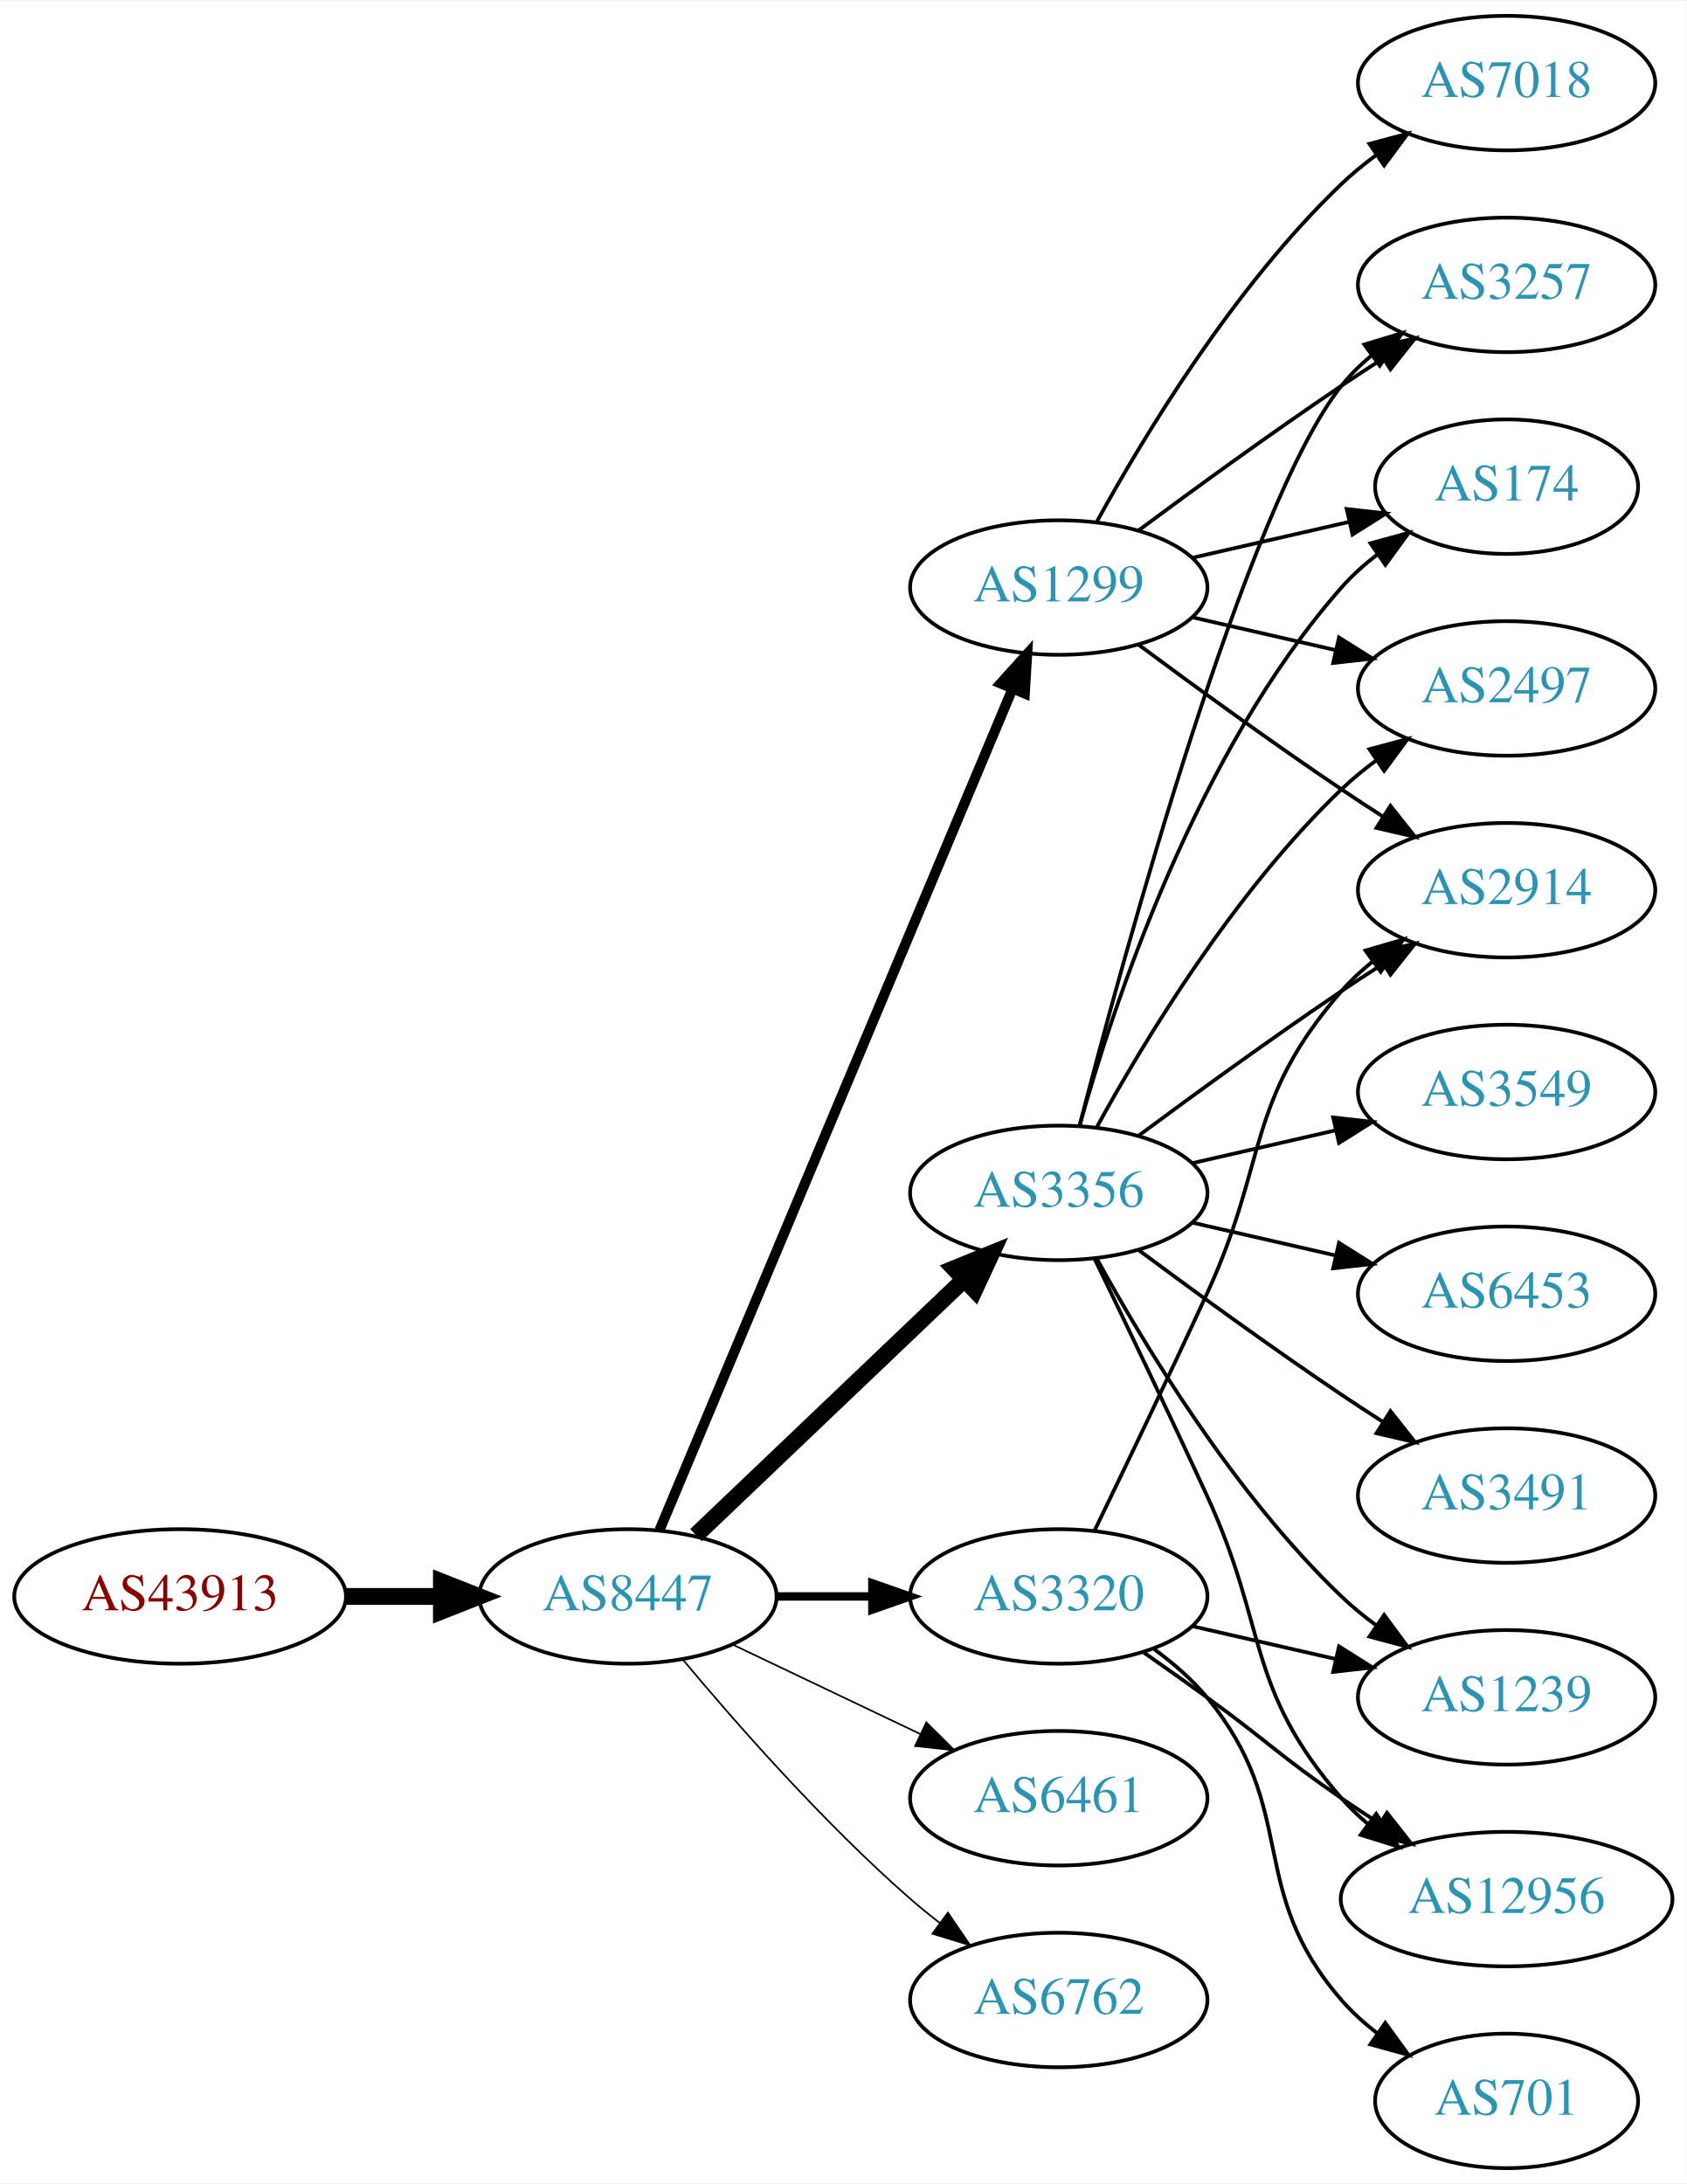
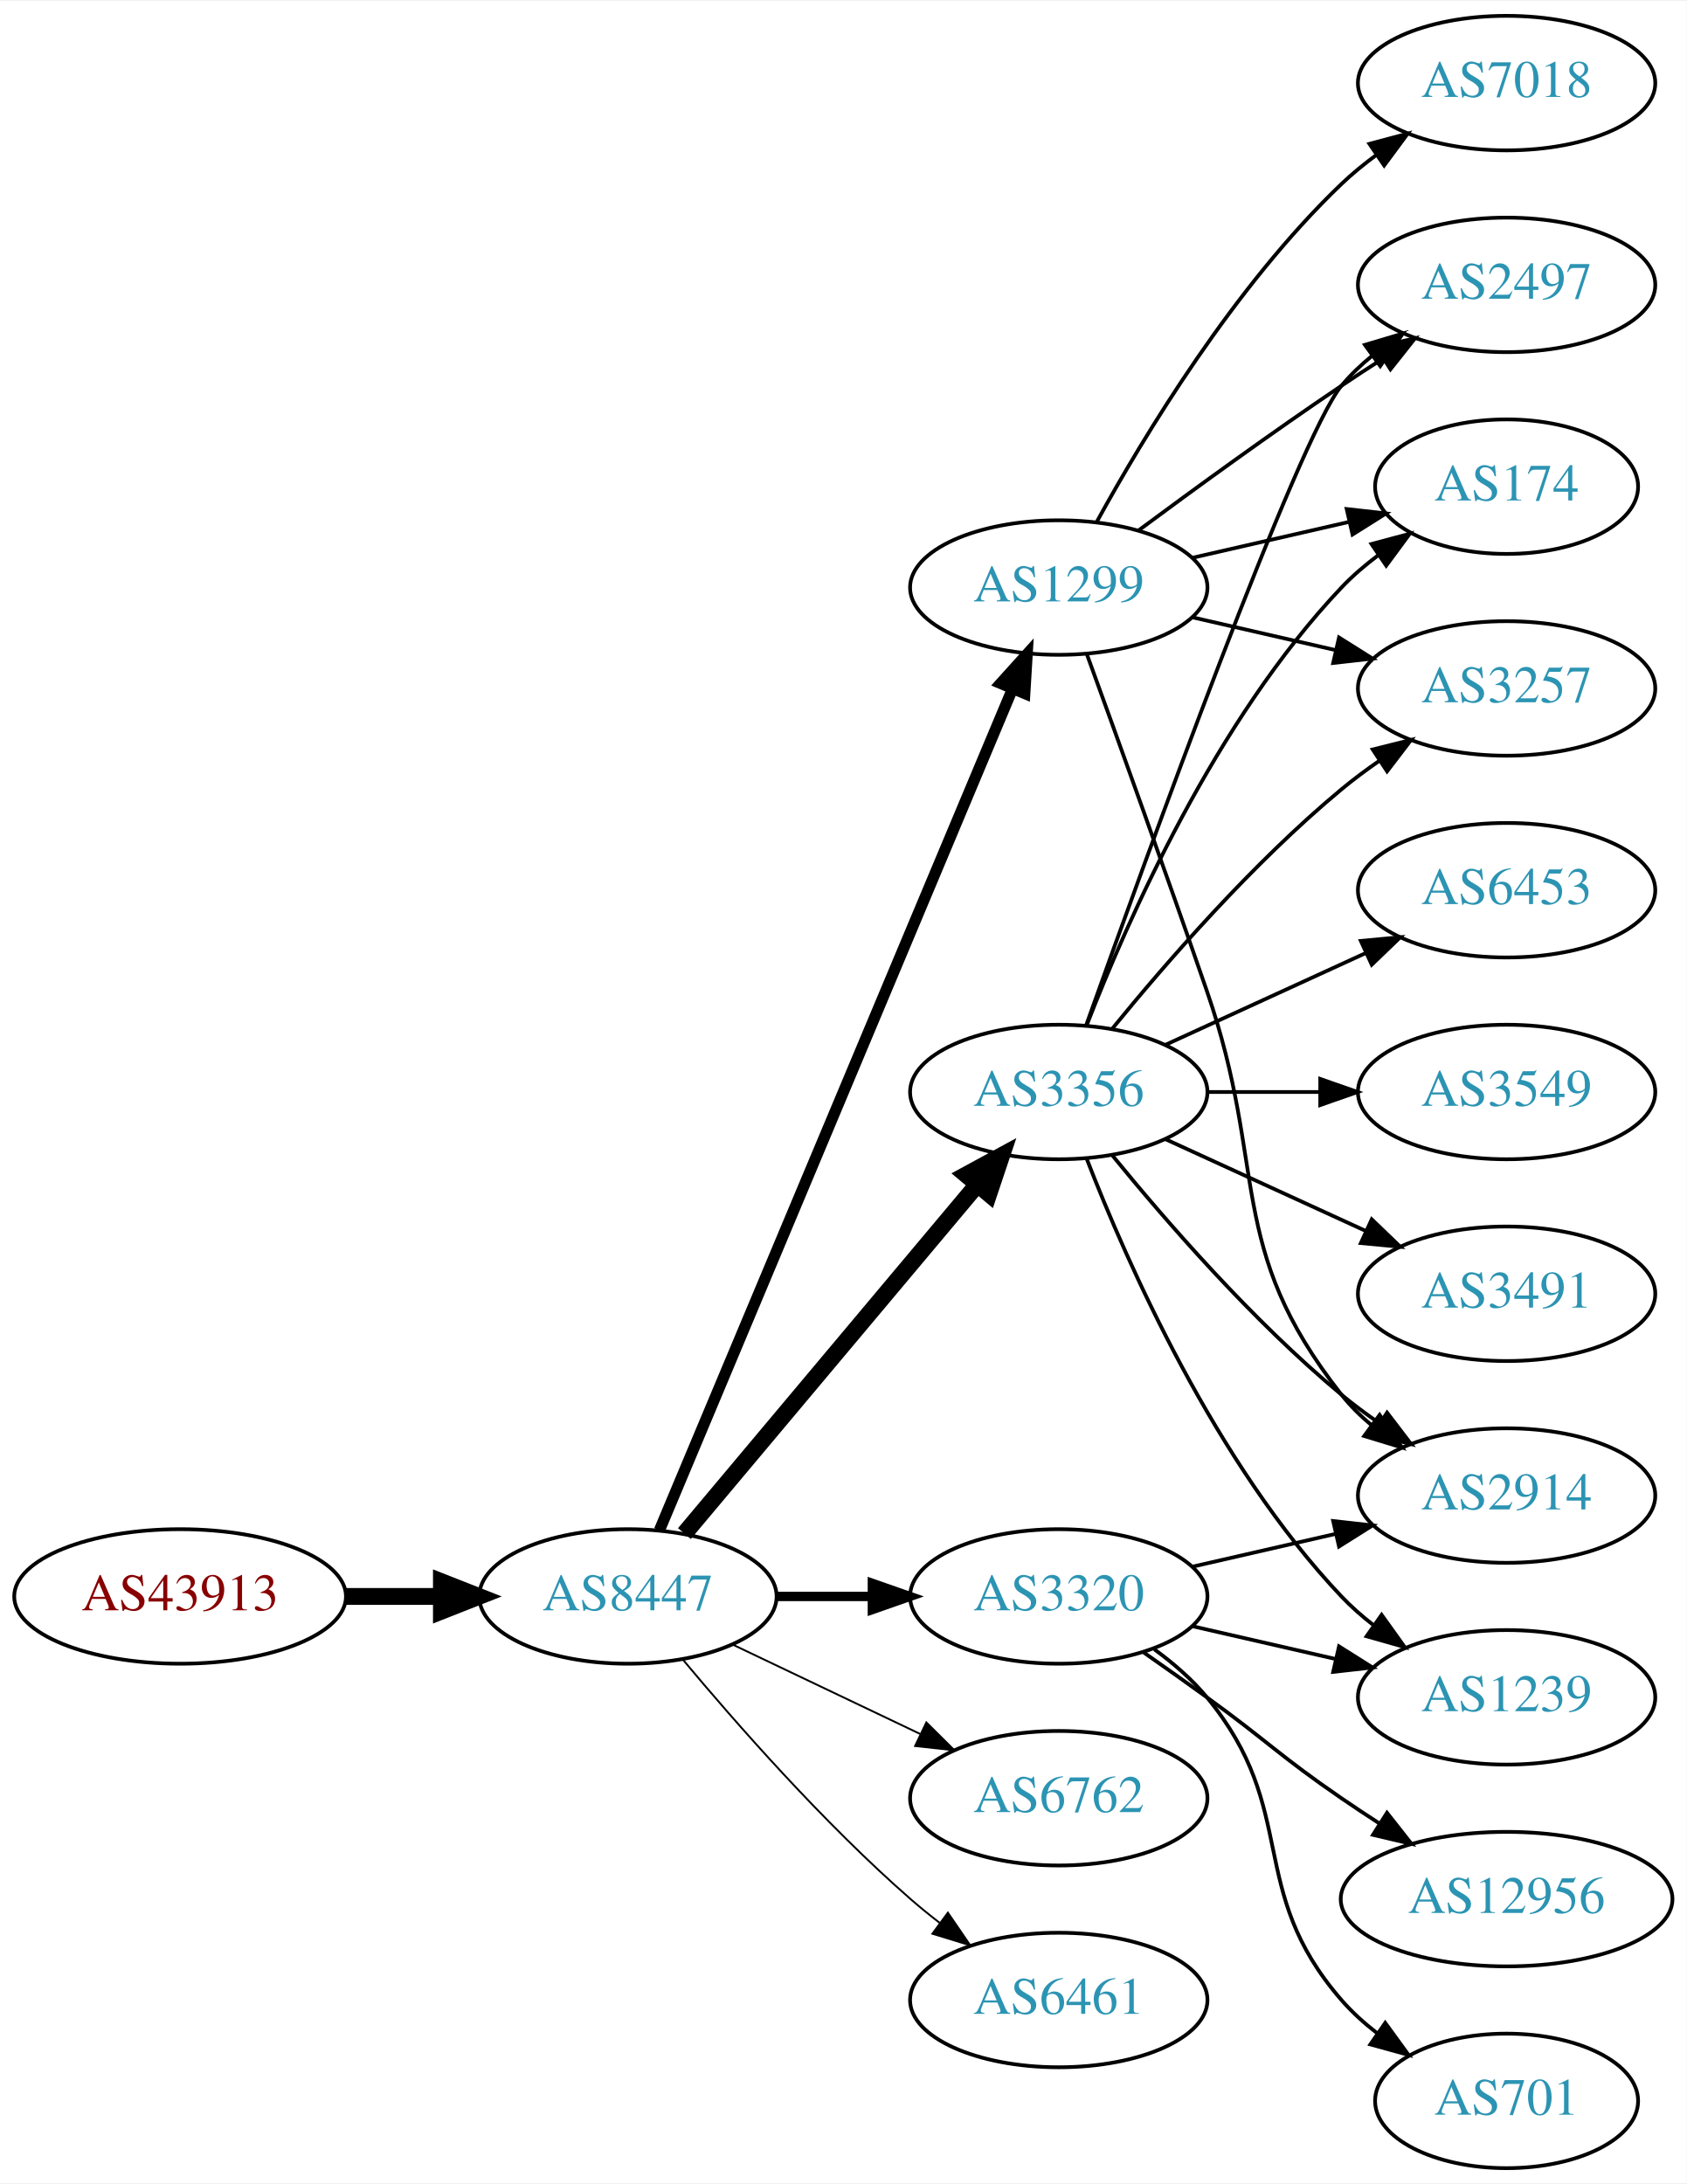
<svg xmlns="http://www.w3.org/2000/svg" xmlns:xlink="http://www.w3.org/1999/xlink" width="451pt" height="584pt" viewBox="0.00 0.00 451.37 584.00">
  <g id="graph0" class="graph" transform="scale(1 1) rotate(0) translate(4 580)">
    <polygon fill="white" stroke="none" points="-4,4 -4,-580 447.37,-580 447.37,4 -4,4" />
    <g id="node1" class="node">
      <g id="a_node1">
        <a xlink:href="/asn/43913" xlink:title="AS43913 ~ AT-AGES-AS [AT]">
          <ellipse fill="#ffffff" stroke="black" cx="44.196" cy="-153" rx="44.393" ry="18" />
          <text text-anchor="middle" x="44.196" y="-149.3" font-family="Times,serif" font-size="14.00" fill="#880000">AS43913</text>
        </a>
      </g>
    </g>
    <g id="node2" class="node">
      <g id="a_node2">
        <a xlink:href="/asn/8447" xlink:title="AS8447 ~ A1 Telekom Austria AG [AT]">
          <ellipse fill="#ffffff" stroke="black" cx="164.039" cy="-153" rx="39.794" ry="18" />
          <text text-anchor="middle" x="164.039" y="-149.3" font-family="Times,serif" font-size="14.00" fill="#2c94b3">AS8447</text>
        </a>
      </g>
    </g>
    <g id="edge1" class="edge">
      <path fill="none" stroke="black" stroke-width="4.5" d="M88.407,-153C96.72,-153 105.482,-153 113.965,-153" />
      <polygon fill="black" stroke="black" stroke-width="4.5" points="114.123,-156.938 124.123,-153 114.123,-149.063 114.123,-156.938" />
    </g>
    <g id="node3" class="node">
      <g id="a_node3">
-         <a xlink:href="/asn/3356" xlink:title="AS3356 ~ Level 3 Parent, LLC [US]">
-           <ellipse fill="#ffffff" stroke="black" cx="279.332" cy="-261" rx="39.794" ry="18" />
-           <text text-anchor="middle" x="279.332" y="-257.3" font-family="Times,serif" font-size="14.00" fill="#2c94b3">AS3356</text>
+         <a xlink:href="/asn/1299" xlink:title="AS1299 ~ Telia Carrier [EU]">
+           <ellipse fill="#ffffff" stroke="black" cx="279.332" cy="-423" rx="39.794" ry="18" />
+           <text text-anchor="middle" x="279.332" y="-419.3" font-family="Times,serif" font-size="14.00" fill="#2c94b3">AS1299</text>
        </a>
      </g>
    </g>
    <g id="edge2" class="edge">
-       <path fill="none" stroke="black" stroke-width="4.5" d="M182.245,-169.403C201.321,-187.587 232.241,-217.063 253.838,-237.651" />
-       <polygon fill="black" stroke="black" stroke-width="4.5" points="251.379,-240.747 261.334,-244.797 256.813,-235.047 251.379,-240.747" />
+       <path fill="none" stroke="black" stroke-width="3" d="M172.472,-170.715C191.797,-216.771 243.72,-340.514 266.893,-395.739" />
+       <polygon fill="black" stroke="black" stroke-width="3" points="263.774,-397.352 270.871,-405.219 270.229,-394.644 263.774,-397.352" />
    </g>
    <g id="node4" class="node">
      <g id="a_node4">
+         <a xlink:href="/asn/6762" xlink:title="AS6762 ~ TELECOM ITALIA SPARKLE S.p.A. [IT]">
+           <ellipse fill="#ffffff" stroke="black" cx="279.332" cy="-99" rx="39.794" ry="18" />
+           <text text-anchor="middle" x="279.332" y="-95.3" font-family="Times,serif" font-size="14.00" fill="#2c94b3">AS6762</text>
+         </a>
+       </g>
+     </g>
+     <g id="edge3" class="edge">
+       <path fill="none" stroke="black" stroke-width="0.5" d="M192.175,-140.066C207.169,-132.919 225.99,-123.948 242.213,-116.215" />
+       <polygon fill="black" stroke="black" stroke-width="0.5" points="243.895,-119.291 251.417,-111.829 240.884,-112.972 243.895,-119.291" />
+     </g>
+     <g id="node5" class="node">
+       <g id="a_node5">
+         <a xlink:href="/asn/3356" xlink:title="AS3356 ~ Level 3 Parent, LLC [US]">
+           <ellipse fill="#ffffff" stroke="black" cx="279.332" cy="-288" rx="39.794" ry="18" />
+           <text text-anchor="middle" x="279.332" y="-284.3" font-family="Times,serif" font-size="14.00" fill="#2c94b3">AS3356</text>
+         </a>
+       </g>
+     </g>
+     <g id="edge4" class="edge">
+       <path fill="none" stroke="black" stroke-width="4.5" d="M179.158,-169.825C198.833,-193.269 234.637,-235.934 257.415,-263.076" />
+       <polygon fill="black" stroke="black" stroke-width="4.5" points="254.59,-265.834 264.034,-270.963 260.622,-260.772 254.59,-265.834" />
+     </g>
+     <g id="node6" class="node">
+       <g id="a_node6">
+         <a xlink:href="/asn/6461" xlink:title="AS6461 ~ Zayo Bandwidth [US]">
+           <ellipse fill="#ffffff" stroke="black" cx="279.332" cy="-45" rx="39.794" ry="18" />
+           <text text-anchor="middle" x="279.332" y="-41.3" font-family="Times,serif" font-size="14.00" fill="#2c94b3">AS6461</text>
+         </a>
+       </g>
+     </g>
+     <g id="edge5" class="edge">
+       <path fill="none" stroke="black" stroke-width="0.5" d="M178.669,-136.183C192.951,-119.071 216.498,-92.255 239.685,-72 242.151,-69.846 244.789,-67.706 247.487,-65.628" />
+       <polygon fill="black" stroke="black" stroke-width="0.5" points="249.66,-68.375 255.641,-59.63 245.512,-62.736 249.66,-68.375" />
+     </g>
+     <g id="node7" class="node">
+       <g id="a_node7">
        <a xlink:href="/asn/3320" xlink:title="AS3320 ~ DTAG [DE]">
          <ellipse fill="#ffffff" stroke="black" cx="279.332" cy="-153" rx="39.794" ry="18" />
          <text text-anchor="middle" x="279.332" y="-149.3" font-family="Times,serif" font-size="14.00" fill="#2c94b3">AS3320</text>
        </a>
      </g>
    </g>
-     <g id="edge3" class="edge">
-       <path fill="none" stroke="black" stroke-width="2.25" d="M203.711,-153C211.914,-153 220.678,-153 229.21,-153" />
-       <polygon fill="black" stroke="black" stroke-width="2.25" points="229.449,-156.5 239.449,-153 229.449,-149.5 229.449,-156.5" />
-     </g>
-     <g id="node5" class="node">
-       <g id="a_node5">
-         <a xlink:href="/asn/1299" xlink:title="AS1299 ~ Telia Carrier [EU]">
-           <ellipse fill="#ffffff" stroke="black" cx="279.332" cy="-423" rx="39.794" ry="18" />
-           <text text-anchor="middle" x="279.332" y="-419.3" font-family="Times,serif" font-size="14.00" fill="#2c94b3">AS1299</text>
-         </a>
-       </g>
-     </g>
-     <g id="edge4" class="edge">
-       <path fill="none" stroke="black" stroke-width="2.7" d="M172.472,-170.715C191.797,-216.771 243.72,-340.514 266.893,-395.739" />
-       <polygon fill="black" stroke="black" stroke-width="2.7" points="263.774,-397.352 270.871,-405.219 270.229,-394.644 263.774,-397.352" />
-     </g>
-     <g id="node6" class="node">
-       <g id="a_node6">
-         <a xlink:href="/asn/6461" xlink:title="AS6461 ~ Zayo Bandwidth [US]">
-           <ellipse fill="#ffffff" stroke="black" cx="279.332" cy="-99" rx="39.794" ry="18" />
-           <text text-anchor="middle" x="279.332" y="-95.3" font-family="Times,serif" font-size="14.00" fill="#2c94b3">AS6461</text>
-         </a>
-       </g>
-     </g>
-     <g id="edge5" class="edge">
-       <path fill="none" stroke="black" stroke-width="0.45" d="M192.175,-140.066C207.169,-132.919 225.99,-123.948 242.213,-116.215" />
-       <polygon fill="black" stroke="black" stroke-width="0.45" points="243.895,-119.291 251.417,-111.829 240.884,-112.972 243.895,-119.291" />
-     </g>
-     <g id="node7" class="node">
-       <g id="a_node7">
-         <a xlink:href="/asn/6762" xlink:title="AS6762 ~ TELECOM ITALIA SPARKLE S.p.A. [IT]">
-           <ellipse fill="#ffffff" stroke="black" cx="279.332" cy="-45" rx="39.794" ry="18" />
-           <text text-anchor="middle" x="279.332" y="-41.3" font-family="Times,serif" font-size="14.00" fill="#2c94b3">AS6762</text>
-         </a>
-       </g>
-     </g>
    <g id="edge6" class="edge">
-       <path fill="none" stroke="black" stroke-width="0.45" d="M178.669,-136.183C192.951,-119.071 216.498,-92.255 239.685,-72 242.151,-69.846 244.789,-67.706 247.487,-65.628" />
-       <polygon fill="black" stroke="black" stroke-width="0.45" points="249.66,-68.375 255.641,-59.63 245.512,-62.736 249.66,-68.375" />
+       <path fill="none" stroke="black" stroke-width="2.5" d="M203.711,-153C211.914,-153 220.678,-153 229.21,-153" />
+       <polygon fill="black" stroke="black" stroke-width="2.5" points="229.449,-156.5 239.449,-153 229.449,-149.5 229.449,-156.5" />
    </g>
    <g id="node8" class="node">
      <g id="a_node8">
-         <a xlink:href="/asn/3549" xlink:title="AS3549 ~ Level 3 Parent, LLC [US]">
-           <ellipse fill="#ffffff" stroke="black" cx="399.174" cy="-288" rx="39.794" ry="18" />
-           <text text-anchor="middle" x="399.174" y="-284.3" font-family="Times,serif" font-size="14.00" fill="#2c94b3">AS3549</text>
+         <a xlink:href="/asn/2914" xlink:title="AS2914 ~ NTT America, Inc. [US]">
+           <ellipse fill="#ffffff" stroke="black" cx="399.174" cy="-180" rx="39.794" ry="18" />
+           <text text-anchor="middle" x="399.174" y="-176.3" font-family="Times,serif" font-size="14.00" fill="#2c94b3">AS2914</text>
        </a>
      </g>
    </g>
    <g id="edge7" class="edge">
-       <path fill="none" stroke="black" d="M315.051,-268.955C327.051,-271.704 340.672,-274.825 353.364,-277.733" />
-       <polygon fill="black" stroke="black" points="352.767,-281.187 363.296,-280.009 354.33,-274.364 352.767,-281.187" />
+       <path fill="none" stroke="black" d="M286.88,-405.079C294.665,-383.688 307.987,-346.81 318.978,-315 335.502,-267.178 323.679,-246.754 354.978,-207 357.303,-204.047 360.047,-201.33 363.006,-198.853" />
+       <polygon fill="black" stroke="black" points="365.199,-201.585 371.203,-192.855 361.065,-195.936 365.199,-201.585" />
    </g>
    <g id="node9" class="node">
      <g id="a_node9">
-         <a xlink:href="/asn/3257" xlink:title="AS3257 ~ GTT [DE]">
+         <a xlink:href="/asn/2497" xlink:title="AS2497 ~ Internet Initiative Japan Inc. [JP]">
          <ellipse fill="#ffffff" stroke="black" cx="399.174" cy="-504" rx="39.794" ry="18" />
-           <text text-anchor="middle" x="399.174" y="-500.3" font-family="Times,serif" font-size="14.00" fill="#2c94b3">AS3257</text>
+           <text text-anchor="middle" x="399.174" y="-500.3" font-family="Times,serif" font-size="14.00" fill="#2c94b3">AS2497</text>
        </a>
      </g>
    </g>
    <g id="edge8" class="edge">
-       <path fill="none" stroke="black" d="M284.849,-278.842C296.699,-324.647 329.522,-445.03 354.978,-477 357.319,-479.94 360.074,-482.649 363.04,-485.121" />
-       <polygon fill="black" stroke="black" points="361.105,-488.042 371.246,-491.11 365.232,-482.388 361.105,-488.042" />
+       <path fill="none" stroke="black" d="M300.662,-438.277C315.524,-449.304 336.269,-464.407 354.978,-477 358.527,-479.389 362.277,-481.839 366.026,-484.242" />
+       <polygon fill="black" stroke="black" points="364.352,-487.325 374.674,-489.712 368.094,-481.409 364.352,-487.325" />
    </g>
    <g id="node10" class="node">
      <g id="a_node10">
        <a xlink:href="/asn/174" xlink:title="AS174 ~ Cogent Communications [US]">
          <ellipse fill="#ffffff" stroke="black" cx="399.174" cy="-450" rx="35.194" ry="18" />
          <text text-anchor="middle" x="399.174" y="-446.3" font-family="Times,serif" font-size="14.00" fill="#2c94b3">AS174</text>
        </a>
      </g>
    </g>
    <g id="edge9" class="edge">
-       <path fill="none" stroke="black" d="M284.904,-278.946C293.81,-310.995 316.094,-378.842 354.978,-423 357.805,-426.211 361.107,-429.172 364.602,-431.864" />
-       <polygon fill="black" stroke="black" points="362.759,-434.845 372.977,-437.645 366.736,-429.084 362.759,-434.845" />
+       <path fill="none" stroke="black" d="M315.051,-430.955C328.143,-433.955 343.166,-437.396 356.806,-440.522" />
+       <polygon fill="black" stroke="black" points="356.384,-444.016 366.914,-442.838 357.948,-437.193 356.384,-444.016" />
    </g>
    <g id="node11" class="node">
      <g id="a_node11">
-         <a xlink:href="/asn/2497" xlink:title="AS2497 ~ Internet Initiative Japan Inc. [JP]">
-           <ellipse fill="#ffffff" stroke="black" cx="399.174" cy="-396" rx="39.794" ry="18" />
-           <text text-anchor="middle" x="399.174" y="-392.3" font-family="Times,serif" font-size="14.00" fill="#2c94b3">AS2497</text>
+         <a xlink:href="/asn/7018" xlink:title="AS7018 ~ AT&amp;T Services, Inc. [US]">
+           <ellipse fill="#ffffff" stroke="black" cx="399.174" cy="-558" rx="39.794" ry="18" />
+           <text text-anchor="middle" x="399.174" y="-554.3" font-family="Times,serif" font-size="14.00" fill="#2c94b3">AS7018</text>
        </a>
      </g>
    </g>
    <g id="edge10" class="edge">
-       <path fill="none" stroke="black" d="M289.573,-278.713C302.118,-301.561 326.295,-341.611 354.978,-369 357.846,-371.739 361.035,-374.347 364.344,-376.785" />
-       <polygon fill="black" stroke="black" points="362.468,-379.742 372.704,-382.477 366.407,-373.956 362.468,-379.742" />
+       <path fill="none" stroke="black" d="M289.573,-440.713C302.118,-463.561 326.295,-503.611 354.978,-531 357.846,-533.739 361.035,-536.347 364.344,-538.785" />
+       <polygon fill="black" stroke="black" points="362.468,-541.742 372.704,-544.477 366.407,-535.956 362.468,-541.742" />
    </g>
    <g id="node12" class="node">
      <g id="a_node12">
+         <a xlink:href="/asn/3257" xlink:title="AS3257 ~ GTT [DE]">
+           <ellipse fill="#ffffff" stroke="black" cx="399.174" cy="-396" rx="39.794" ry="18" />
+           <text text-anchor="middle" x="399.174" y="-392.3" font-family="Times,serif" font-size="14.00" fill="#2c94b3">AS3257</text>
+         </a>
+       </g>
+     </g>
+     <g id="edge11" class="edge">
+       <path fill="none" stroke="black" d="M315.051,-415.045C327.051,-412.296 340.672,-409.175 353.364,-406.267" />
+       <polygon fill="black" stroke="black" points="354.33,-409.636 363.296,-403.991 352.767,-402.813 354.33,-409.636" />
+     </g>
+     <g id="edge15" class="edge">
+       <path fill="none" stroke="black" d="M293.751,-270.935C307.865,-253.625 331.28,-226.655 354.978,-207 358.194,-204.332 361.695,-201.73 365.265,-199.259" />
+       <polygon fill="black" stroke="black" points="367.189,-202.183 373.622,-193.764 363.343,-196.334 367.189,-202.183" />
+     </g>
+     <g id="edge13" class="edge">
+       <path fill="none" stroke="black" d="M286.662,-305.86C302.502,-350.267 343.411,-463.103 354.978,-477 357.383,-479.889 360.179,-482.563 363.172,-485.013" />
+       <polygon fill="black" stroke="black" points="361.26,-487.95 371.415,-490.973 365.361,-482.277 361.26,-487.95" />
+     </g>
+     <g id="edge18" class="edge">
+       <path fill="none" stroke="black" d="M286.855,-305.994C297.605,-333.728 321.262,-387.429 354.978,-423 357.921,-426.105 361.294,-429.001 364.83,-431.655" />
+       <polygon fill="black" stroke="black" points="363.015,-434.654 373.249,-437.397 366.959,-428.871 363.015,-434.654" />
+     </g>
+     <g id="edge19" class="edge">
+       <path fill="none" stroke="black" d="M293.751,-305.065C307.865,-322.375 331.28,-349.345 354.978,-369 358.194,-371.668 361.695,-374.27 365.265,-376.741" />
+       <polygon fill="black" stroke="black" points="363.343,-379.666 373.622,-382.236 367.189,-373.817 363.343,-379.666" />
+     </g>
+     <g id="node13" class="node">
+       <g id="a_node13">
+         <a xlink:href="/asn/3549" xlink:title="AS3549 ~ Level 3 Parent, LLC [US]">
+           <ellipse fill="#ffffff" stroke="black" cx="399.174" cy="-288" rx="39.794" ry="18" />
+           <text text-anchor="middle" x="399.174" y="-284.3" font-family="Times,serif" font-size="14.00" fill="#2c94b3">AS3549</text>
+         </a>
+       </g>
+     </g>
+     <g id="edge12" class="edge">
+       <path fill="none" stroke="black" d="M319.244,-288C328.798,-288 339.147,-288 349.11,-288" />
+       <polygon fill="black" stroke="black" points="349.302,-291.5 359.302,-288 349.302,-284.5 349.302,-291.5" />
+     </g>
+     <g id="node14" class="node">
+       <g id="a_node14">
+         <a xlink:href="/asn/3491" xlink:title="AS3491 ~ PCCW Global, Inc. [US]">
+           <ellipse fill="#ffffff" stroke="black" cx="399.174" cy="-234" rx="39.794" ry="18" />
+           <text text-anchor="middle" x="399.174" y="-230.3" font-family="Times,serif" font-size="14.00" fill="#2c94b3">AS3491</text>
+         </a>
+       </g>
+     </g>
+     <g id="edge14" class="edge">
+       <path fill="none" stroke="black" d="M307.96,-275.339C323.917,-268.027 344.188,-258.739 361.471,-250.819" />
+       <polygon fill="black" stroke="black" points="363.085,-253.929 370.718,-246.581 360.169,-247.565 363.085,-253.929" />
+     </g>
+     <g id="node15" class="node">
+       <g id="a_node15">
+         <a xlink:href="/asn/1239" xlink:title="AS1239 ~ Sprint [US]">
+           <ellipse fill="#ffffff" stroke="black" cx="399.174" cy="-126" rx="39.794" ry="18" />
+           <text text-anchor="middle" x="399.174" y="-122.3" font-family="Times,serif" font-size="14.00" fill="#2c94b3">AS1239</text>
+         </a>
+       </g>
+     </g>
+     <g id="edge16" class="edge">
+       <path fill="none" stroke="black" d="M286.855,-270.006C297.605,-242.272 321.262,-188.571 354.978,-153 357.564,-150.272 360.481,-147.706 363.55,-145.323" />
+       <polygon fill="black" stroke="black" points="365.728,-148.07 371.898,-139.457 361.704,-142.342 365.728,-148.07" />
+     </g>
+     <g id="node16" class="node">
+       <g id="a_node16">
+         <a xlink:href="/asn/6453" xlink:title="AS6453 ~ TATA COMMUNICATIONS (AMERICA) INC [US]">
+           <ellipse fill="#ffffff" stroke="black" cx="399.174" cy="-342" rx="39.794" ry="18" />
+           <text text-anchor="middle" x="399.174" y="-338.3" font-family="Times,serif" font-size="14.00" fill="#2c94b3">AS6453</text>
+         </a>
+       </g>
+     </g>
+     <g id="edge17" class="edge">
+       <path fill="none" stroke="black" d="M307.96,-300.661C323.917,-307.973 344.188,-317.261 361.471,-325.181" />
+       <polygon fill="black" stroke="black" points="360.169,-328.435 370.718,-329.419 363.085,-322.071 360.169,-328.435" />
+     </g>
+     <g id="edge23" class="edge">
+       <path fill="none" stroke="black" d="M315.051,-160.955C327.051,-163.704 340.672,-166.825 353.364,-169.733" />
+       <polygon fill="black" stroke="black" points="352.767,-173.187 363.296,-172.009 354.33,-166.364 352.767,-173.187" />
+     </g>
+     <g id="edge21" class="edge">
+       <path fill="none" stroke="black" d="M315.051,-145.045C327.051,-142.296 340.672,-139.175 353.364,-136.267" />
+       <polygon fill="black" stroke="black" points="354.33,-139.636 363.296,-133.991 352.767,-132.813 354.33,-139.636" />
+     </g>
+     <g id="node17" class="node">
+       <g id="a_node17">
+         <a xlink:href="/asn/701" xlink:title="AS701 ~ UUNET [US]">
+           <ellipse fill="#ffffff" stroke="black" cx="399.174" cy="-18" rx="35.194" ry="18" />
+           <text text-anchor="middle" x="399.174" y="-14.3" font-family="Times,serif" font-size="14.00" fill="#2c94b3">AS701</text>
+         </a>
+       </g>
+     </g>
+     <g id="edge20" class="edge">
+       <path fill="none" stroke="black" d="M304.912,-138.844C310.007,-135.128 315.02,-130.799 318.978,-126 344.043,-95.606 329.144,-74.742 354.978,-45 357.784,-41.77 361.071,-38.797 364.559,-36.098" />
+       <polygon fill="black" stroke="black" points="366.693,-38.878 372.925,-30.31 362.71,-33.121 366.693,-38.878" />
+     </g>
+     <g id="node18" class="node">
+       <g id="a_node18">
        <a xlink:href="/asn/12956" xlink:title="AS12956 ~ TELXIUS [ES]">
          <ellipse fill="#ffffff" stroke="black" cx="399.174" cy="-72" rx="44.393" ry="18" />
          <text text-anchor="middle" x="399.174" y="-68.3" font-family="Times,serif" font-size="14.00" fill="#2c94b3">AS12956</text>
        </a>
      </g>
    </g>
-     <g id="edge11" class="edge">
-       <path fill="none" stroke="black" d="M288.913,-243.367C296.837,-227.002 308.873,-201.935 318.978,-180 335.462,-144.219 329.144,-128.742 354.978,-99 357.124,-96.53 359.552,-94.209 362.135,-92.047" />
-       <polygon fill="black" stroke="black" points="364.281,-94.814 370.227,-86.044 360.11,-89.192 364.281,-94.814" />
-     </g>
-     <g id="node13" class="node">
-       <g id="a_node13">
-         <a xlink:href="/asn/6453" xlink:title="AS6453 ~ TATA COMMUNICATIONS (AMERICA) INC [US]">
-           <ellipse fill="#ffffff" stroke="black" cx="399.174" cy="-234" rx="39.794" ry="18" />
-           <text text-anchor="middle" x="399.174" y="-230.3" font-family="Times,serif" font-size="14.00" fill="#2c94b3">AS6453</text>
-         </a>
-       </g>
-     </g>
-     <g id="edge12" class="edge">
-       <path fill="none" stroke="black" d="M315.051,-253.045C327.051,-250.296 340.672,-247.175 353.364,-244.267" />
-       <polygon fill="black" stroke="black" points="354.33,-247.636 363.296,-241.991 352.767,-240.813 354.33,-247.636" />
-     </g>
-     <g id="node14" class="node">
-       <g id="a_node14">
-         <a xlink:href="/asn/1239" xlink:title="AS1239 ~ Sprint [US]">
-           <ellipse fill="#ffffff" stroke="black" cx="399.174" cy="-126" rx="39.794" ry="18" />
-           <text text-anchor="middle" x="399.174" y="-122.3" font-family="Times,serif" font-size="14.00" fill="#2c94b3">AS1239</text>
-         </a>
-       </g>
-     </g>
-     <g id="edge13" class="edge">
-       <path fill="none" stroke="black" d="M289.573,-243.287C302.118,-220.439 326.295,-180.389 354.978,-153 357.846,-150.261 361.035,-147.653 364.344,-145.215" />
-       <polygon fill="black" stroke="black" points="366.407,-148.044 372.704,-139.523 362.468,-142.258 366.407,-148.044" />
-     </g>
-     <g id="node15" class="node">
-       <g id="a_node15">
-         <a xlink:href="/asn/2914" xlink:title="AS2914 ~ NTT America, Inc. [US]">
-           <ellipse fill="#ffffff" stroke="black" cx="399.174" cy="-342" rx="39.794" ry="18" />
-           <text text-anchor="middle" x="399.174" y="-338.3" font-family="Times,serif" font-size="14.00" fill="#2c94b3">AS2914</text>
-         </a>
-       </g>
-     </g>
-     <g id="edge14" class="edge">
-       <path fill="none" stroke="black" d="M300.662,-276.277C315.524,-287.304 336.269,-302.407 354.978,-315 358.527,-317.389 362.277,-319.839 366.026,-322.242" />
-       <polygon fill="black" stroke="black" points="364.352,-325.325 374.674,-327.712 368.094,-319.409 364.352,-325.325" />
-     </g>
-     <g id="node16" class="node">
-       <g id="a_node16">
-         <a xlink:href="/asn/3491" xlink:title="AS3491 ~ PCCW Global, Inc. [US]">
-           <ellipse fill="#ffffff" stroke="black" cx="399.174" cy="-180" rx="39.794" ry="18" />
-           <text text-anchor="middle" x="399.174" y="-176.3" font-family="Times,serif" font-size="14.00" fill="#2c94b3">AS3491</text>
-         </a>
-       </g>
-     </g>
-     <g id="edge15" class="edge">
-       <path fill="none" stroke="black" d="M300.662,-245.723C315.524,-234.696 336.269,-219.593 354.978,-207 358.527,-204.611 362.277,-202.161 366.026,-199.758" />
-       <polygon fill="black" stroke="black" points="368.094,-202.591 374.674,-194.288 364.352,-196.675 368.094,-202.591" />
-     </g>
-     <g id="edge24" class="edge">
+     <g id="edge22" class="edge">
      <path fill="none" stroke="black" d="M302.089,-137.991C307.623,-134.121 313.542,-129.936 318.978,-126 335.178,-114.271 338.483,-110.311 354.978,-99 358.249,-96.757 361.699,-94.472 365.166,-92.227" />
      <polygon fill="black" stroke="black" points="367.167,-95.102 373.724,-86.78 363.408,-89.197 367.167,-95.102" />
    </g>
-     <g id="edge23" class="edge">
-       <path fill="none" stroke="black" d="M315.051,-145.045C327.051,-142.296 340.672,-139.175 353.364,-136.267" />
-       <polygon fill="black" stroke="black" points="354.33,-139.636 363.296,-133.991 352.767,-132.813 354.33,-139.636" />
-     </g>
-     <g id="edge21" class="edge">
-       <path fill="none" stroke="black" d="M288.913,-170.633C296.837,-186.998 308.873,-212.065 318.978,-234 335.462,-269.781 329.144,-285.258 354.978,-315 357.443,-317.838 360.28,-320.477 363.297,-322.906" />
-       <polygon fill="black" stroke="black" points="361.408,-325.858 371.575,-328.836 365.484,-320.167 361.408,-325.858" />
-     </g>
-     <g id="node18" class="node">
-       <g id="a_node18">
-         <a xlink:href="/asn/701" xlink:title="AS701 ~ UUNET [US]">
-           <ellipse fill="#ffffff" stroke="black" cx="399.174" cy="-18" rx="35.194" ry="18" />
-           <text text-anchor="middle" x="399.174" y="-14.3" font-family="Times,serif" font-size="14.00" fill="#2c94b3">AS701</text>
-         </a>
-       </g>
-     </g>
-     <g id="edge22" class="edge">
-       <path fill="none" stroke="black" d="M304.912,-138.844C310.007,-135.128 315.02,-130.799 318.978,-126 344.043,-95.606 329.144,-74.742 354.978,-45 357.784,-41.77 361.071,-38.797 364.559,-36.098" />
-       <polygon fill="black" stroke="black" points="366.693,-38.878 372.925,-30.31 362.71,-33.121 366.693,-38.878" />
-     </g>
-     <g id="edge16" class="edge">
-       <path fill="none" stroke="black" d="M300.662,-438.277C315.524,-449.304 336.269,-464.407 354.978,-477 358.527,-479.389 362.277,-481.839 366.026,-484.242" />
-       <polygon fill="black" stroke="black" points="364.352,-487.325 374.674,-489.712 368.094,-481.409 364.352,-487.325" />
-     </g>
-     <g id="edge18" class="edge">
-       <path fill="none" stroke="black" d="M315.051,-430.955C328.143,-433.955 343.166,-437.396 356.806,-440.522" />
-       <polygon fill="black" stroke="black" points="356.384,-444.016 366.914,-442.838 357.948,-437.193 356.384,-444.016" />
-     </g>
-     <g id="edge19" class="edge">
-       <path fill="none" stroke="black" d="M315.051,-415.045C327.051,-412.296 340.672,-409.175 353.364,-406.267" />
-       <polygon fill="black" stroke="black" points="354.33,-409.636 363.296,-403.991 352.767,-402.813 354.33,-409.636" />
-     </g>
-     <g id="edge20" class="edge">
-       <path fill="none" stroke="black" d="M300.662,-407.723C315.524,-396.696 336.269,-381.593 354.978,-369 358.527,-366.611 362.277,-364.161 366.026,-361.758" />
-       <polygon fill="black" stroke="black" points="368.094,-364.591 374.674,-356.288 364.352,-358.675 368.094,-364.591" />
-     </g>
-     <g id="node17" class="node">
-       <g id="a_node17">
-         <a xlink:href="/asn/7018" xlink:title="AS7018 ~ AT&amp;T Services, Inc. [US]">
-           <ellipse fill="#ffffff" stroke="black" cx="399.174" cy="-558" rx="39.794" ry="18" />
-           <text text-anchor="middle" x="399.174" y="-554.3" font-family="Times,serif" font-size="14.00" fill="#2c94b3">AS7018</text>
-         </a>
-       </g>
-     </g>
-     <g id="edge17" class="edge">
-       <path fill="none" stroke="black" d="M289.573,-440.713C302.118,-463.561 326.295,-503.611 354.978,-531 357.846,-533.739 361.035,-536.347 364.344,-538.785" />
-       <polygon fill="black" stroke="black" points="362.468,-541.742 372.704,-544.477 366.407,-535.956 362.468,-541.742" />
-     </g>
  </g>
</svg>
